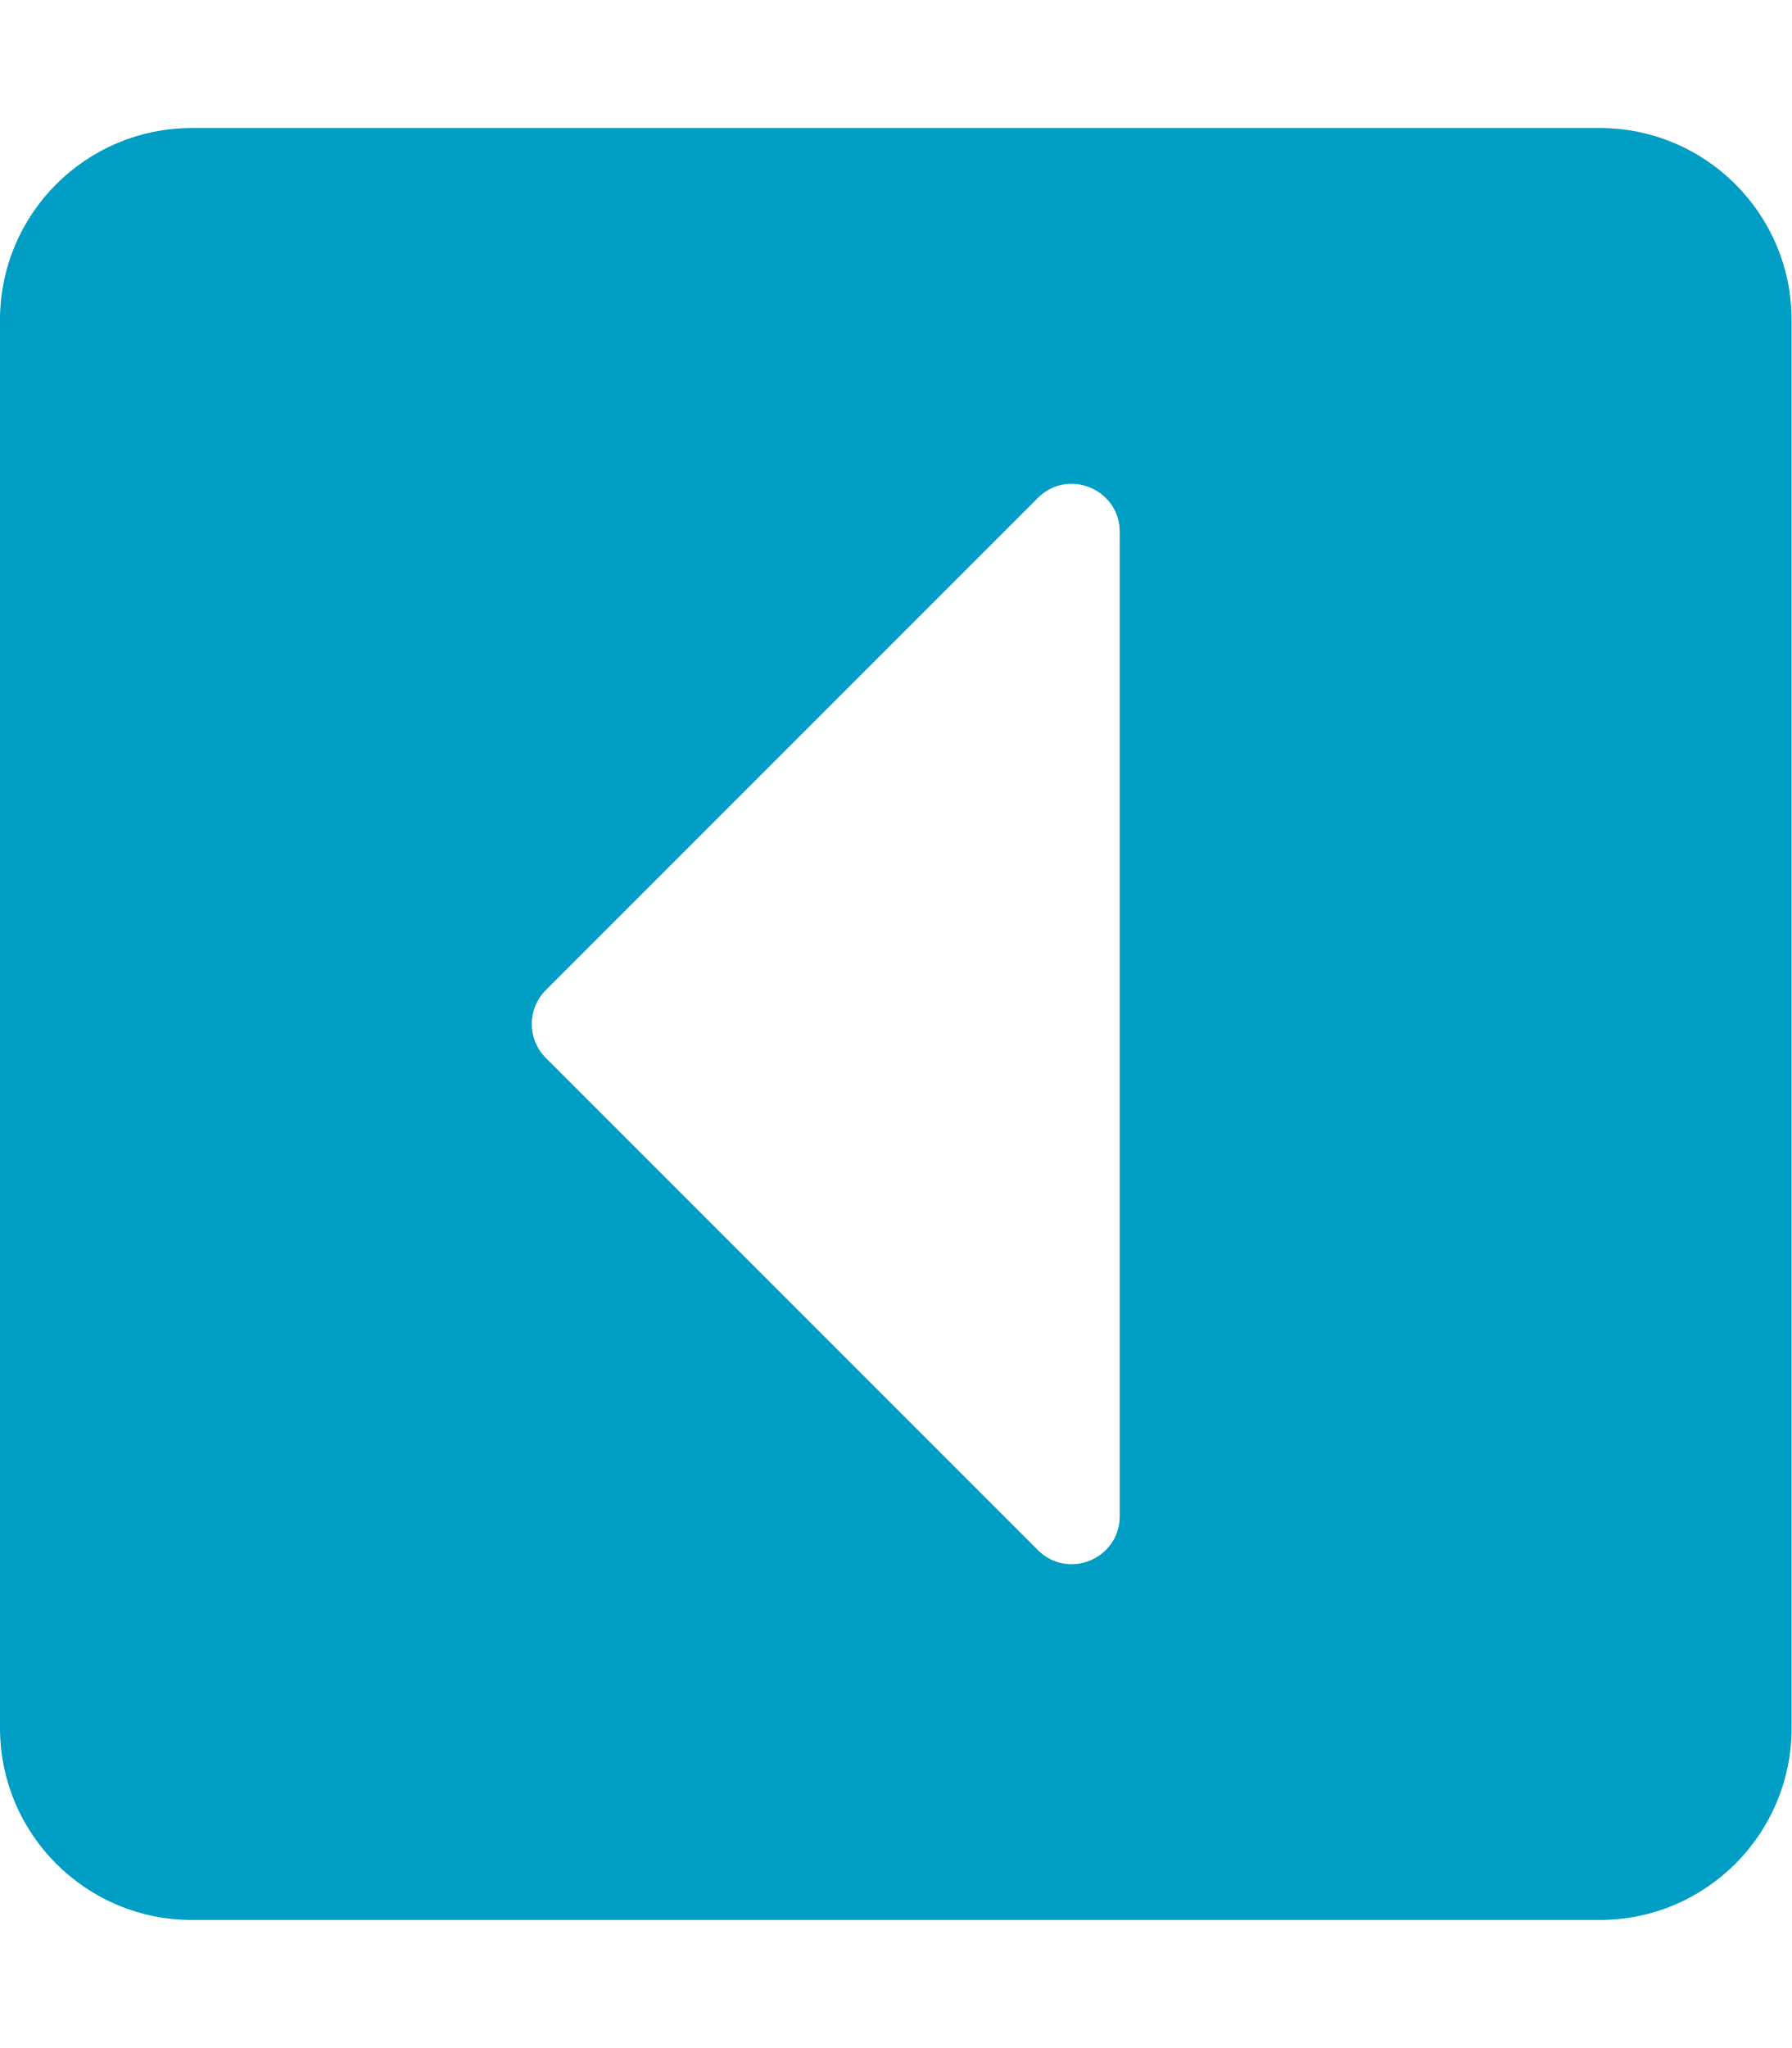
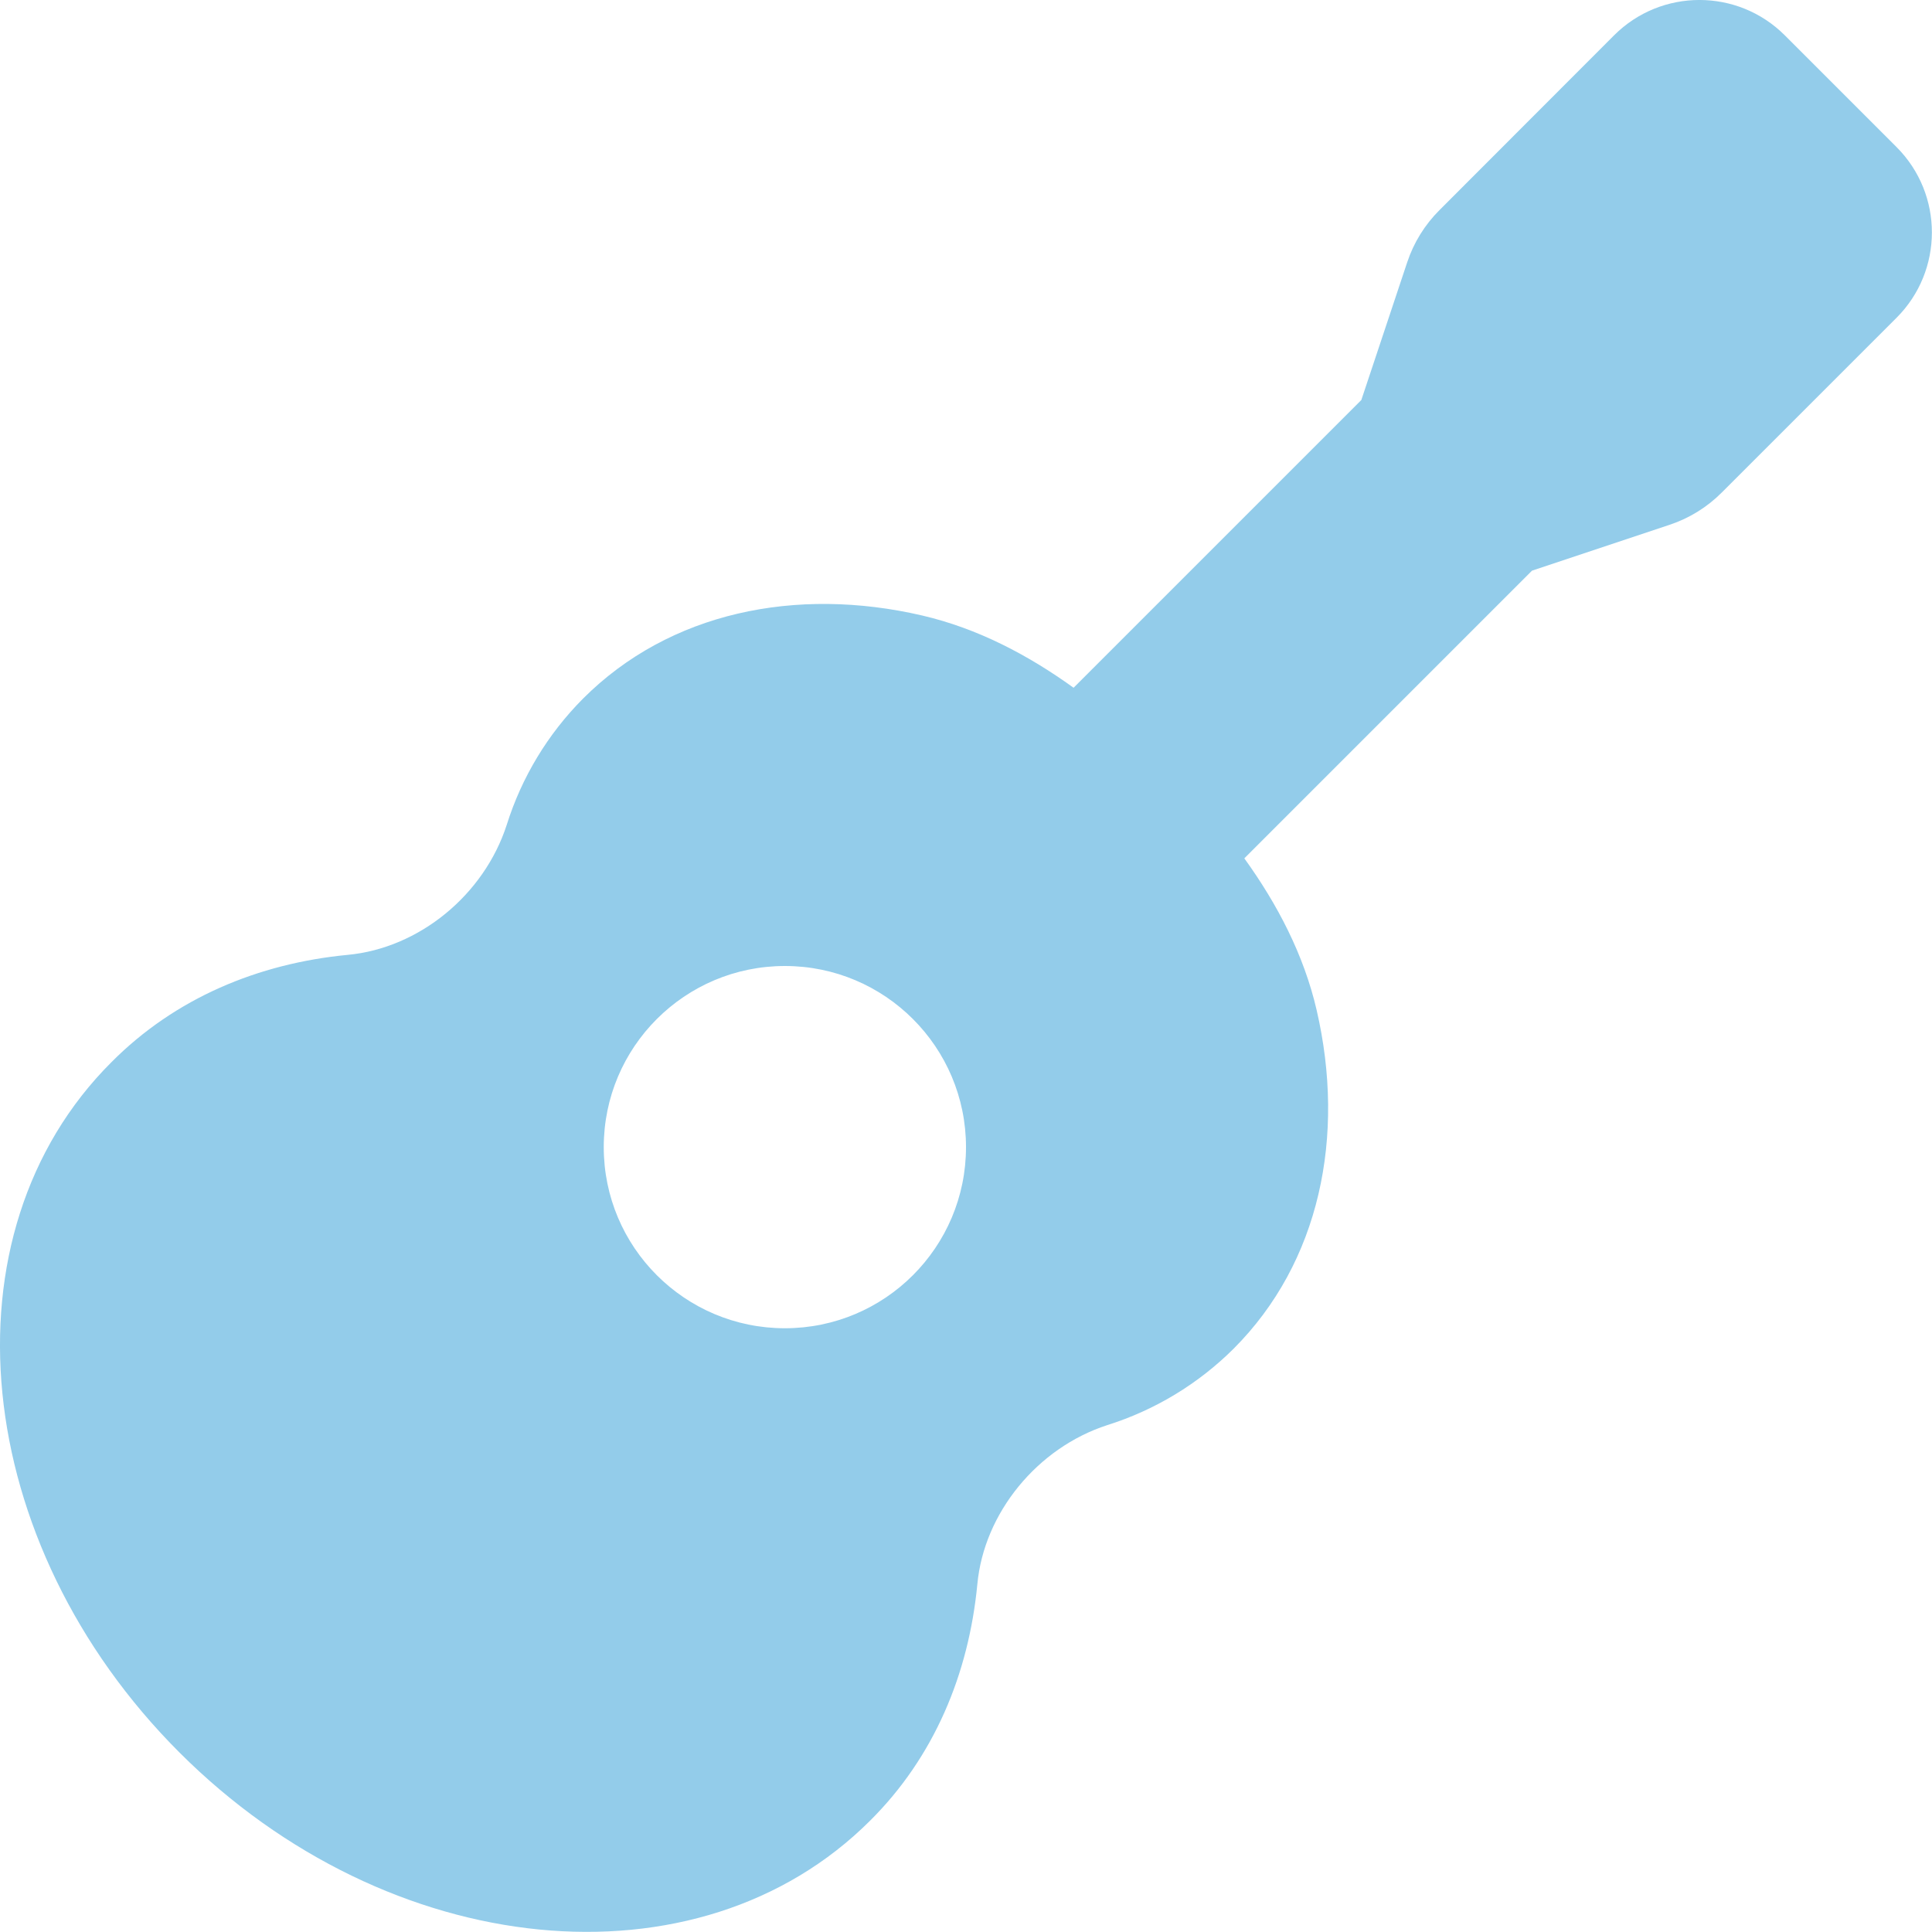
- <svg xmlns="http://www.w3.org/2000/svg" style="fill:#009DC4;" viewBox="0 0 448 512">
-   <path d="M400 480H48c-26.51 0-48-21.49-48-48V80c0-26.51 21.49-48 48-48h352c26.51 0 48 21.49 48 48v352c0 26.51-21.49 48-48 48zM259.515 124.485l-123.03 123.03c-4.686 4.686-4.686 12.284 0 16.971l123.029 123.029c7.56 7.56 20.485 2.206 20.485-8.485V132.971c.001-10.691-12.925-16.045-20.484-8.486z" />
+ <svg xmlns="http://www.w3.org/2000/svg" style="fill:#93CCEA;" viewBox="0 0 512 512">
+   <path d="M502.63 39L473 9.37a32 32 0 0 0-45.26 0L381.46 55.7a35.14 35.14 0 0 0-8.53 13.79L360.77 106l-76.26 76.26c-12.16-8.76-25.5-15.74-40.1-19.14-33.45-7.78-67-.88-89.88 22a82.45 82.45 0 0 0-20.24 33.47c-6 18.56-23.21 32.69-42.15 34.46-23.7 2.27-45.73 11.45-62.61 28.44C-16.11 327-7.9 409 47.58 464.45S185 528 230.56 482.52c17-16.88 26.16-38.9 28.45-62.71 1.76-18.85 15.89-36.13 34.43-42.14a82.6 82.6 0 0 0 33.48-20.25c22.87-22.88 29.74-56.36 22-89.75-3.39-14.64-10.37-28-19.16-40.2L406 151.23l36.48-12.16a35.14 35.14 0 0 0 13.79-8.53l46.33-46.32a32 32 0 0 0 .03-45.22zM208 352a48 48 0 1 1 48-48 48 48 0 0 1-48 48z" />
</svg>
